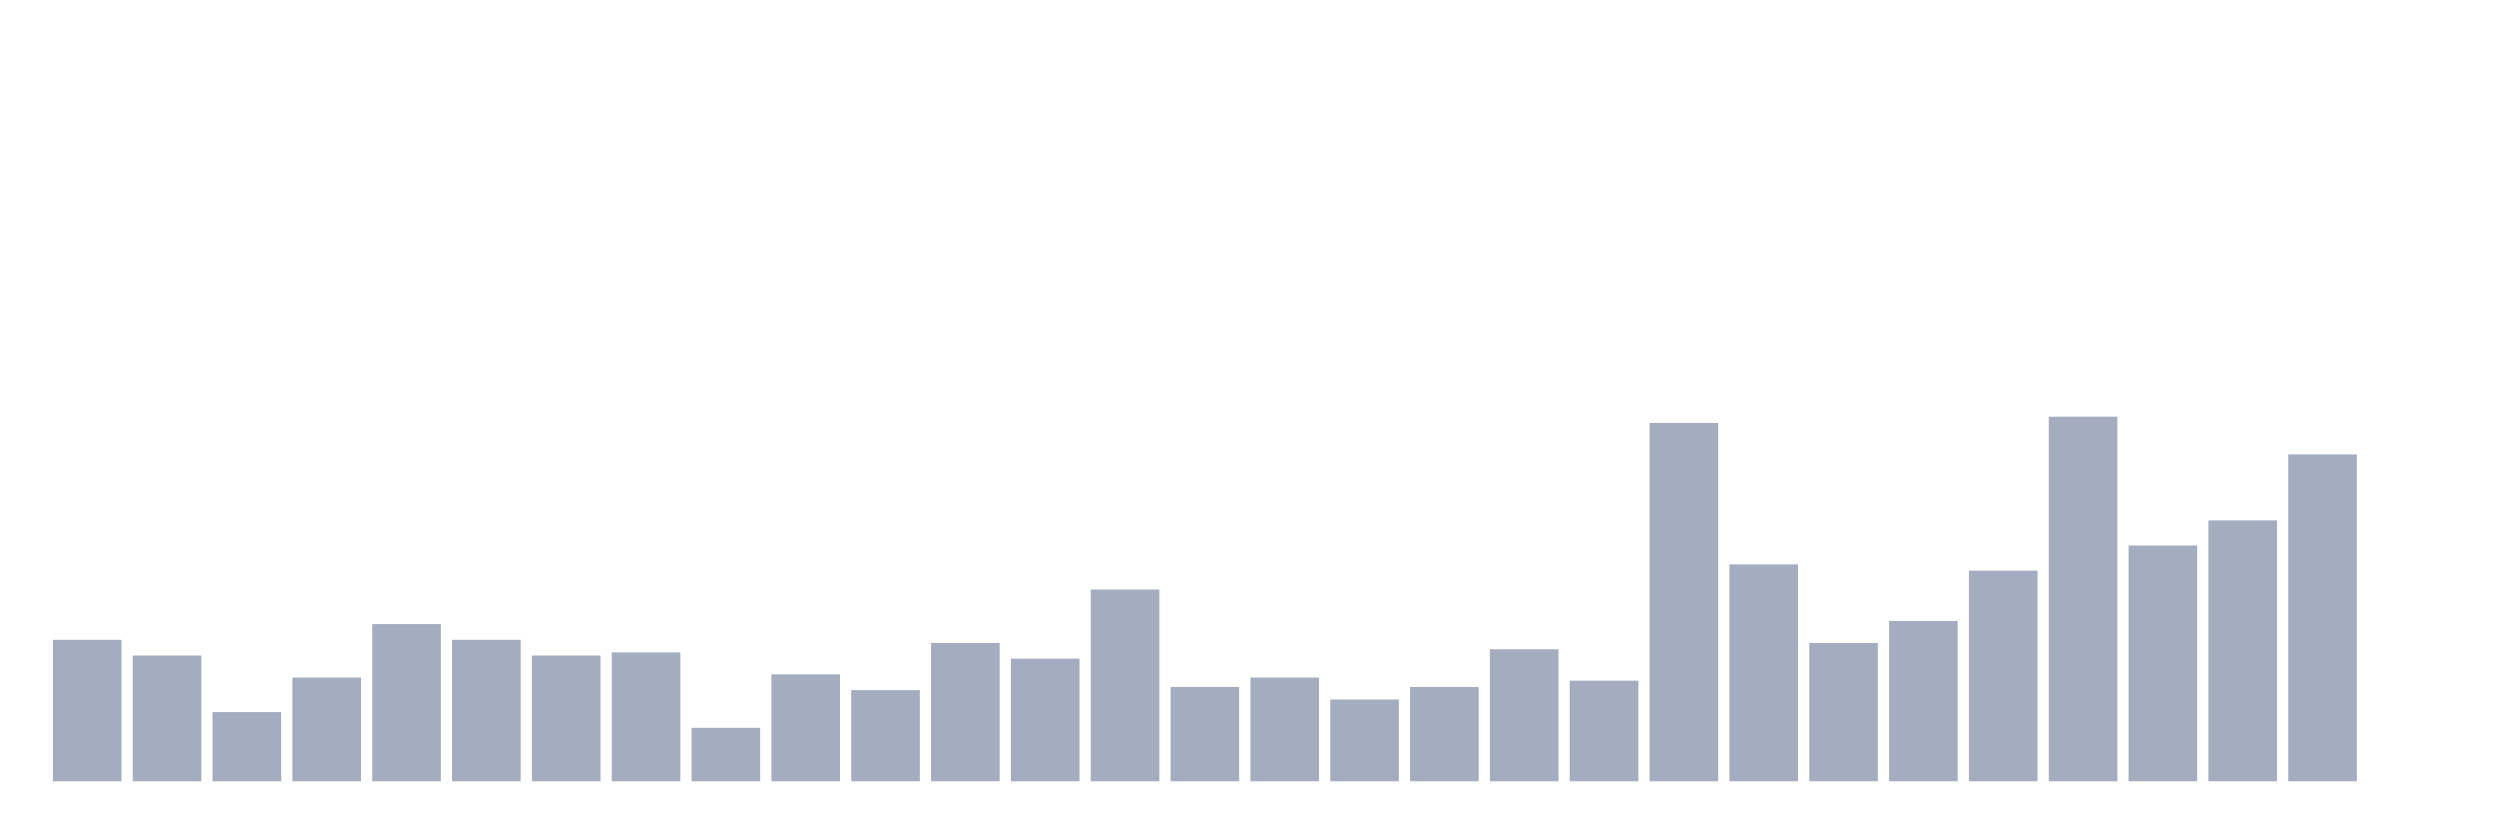
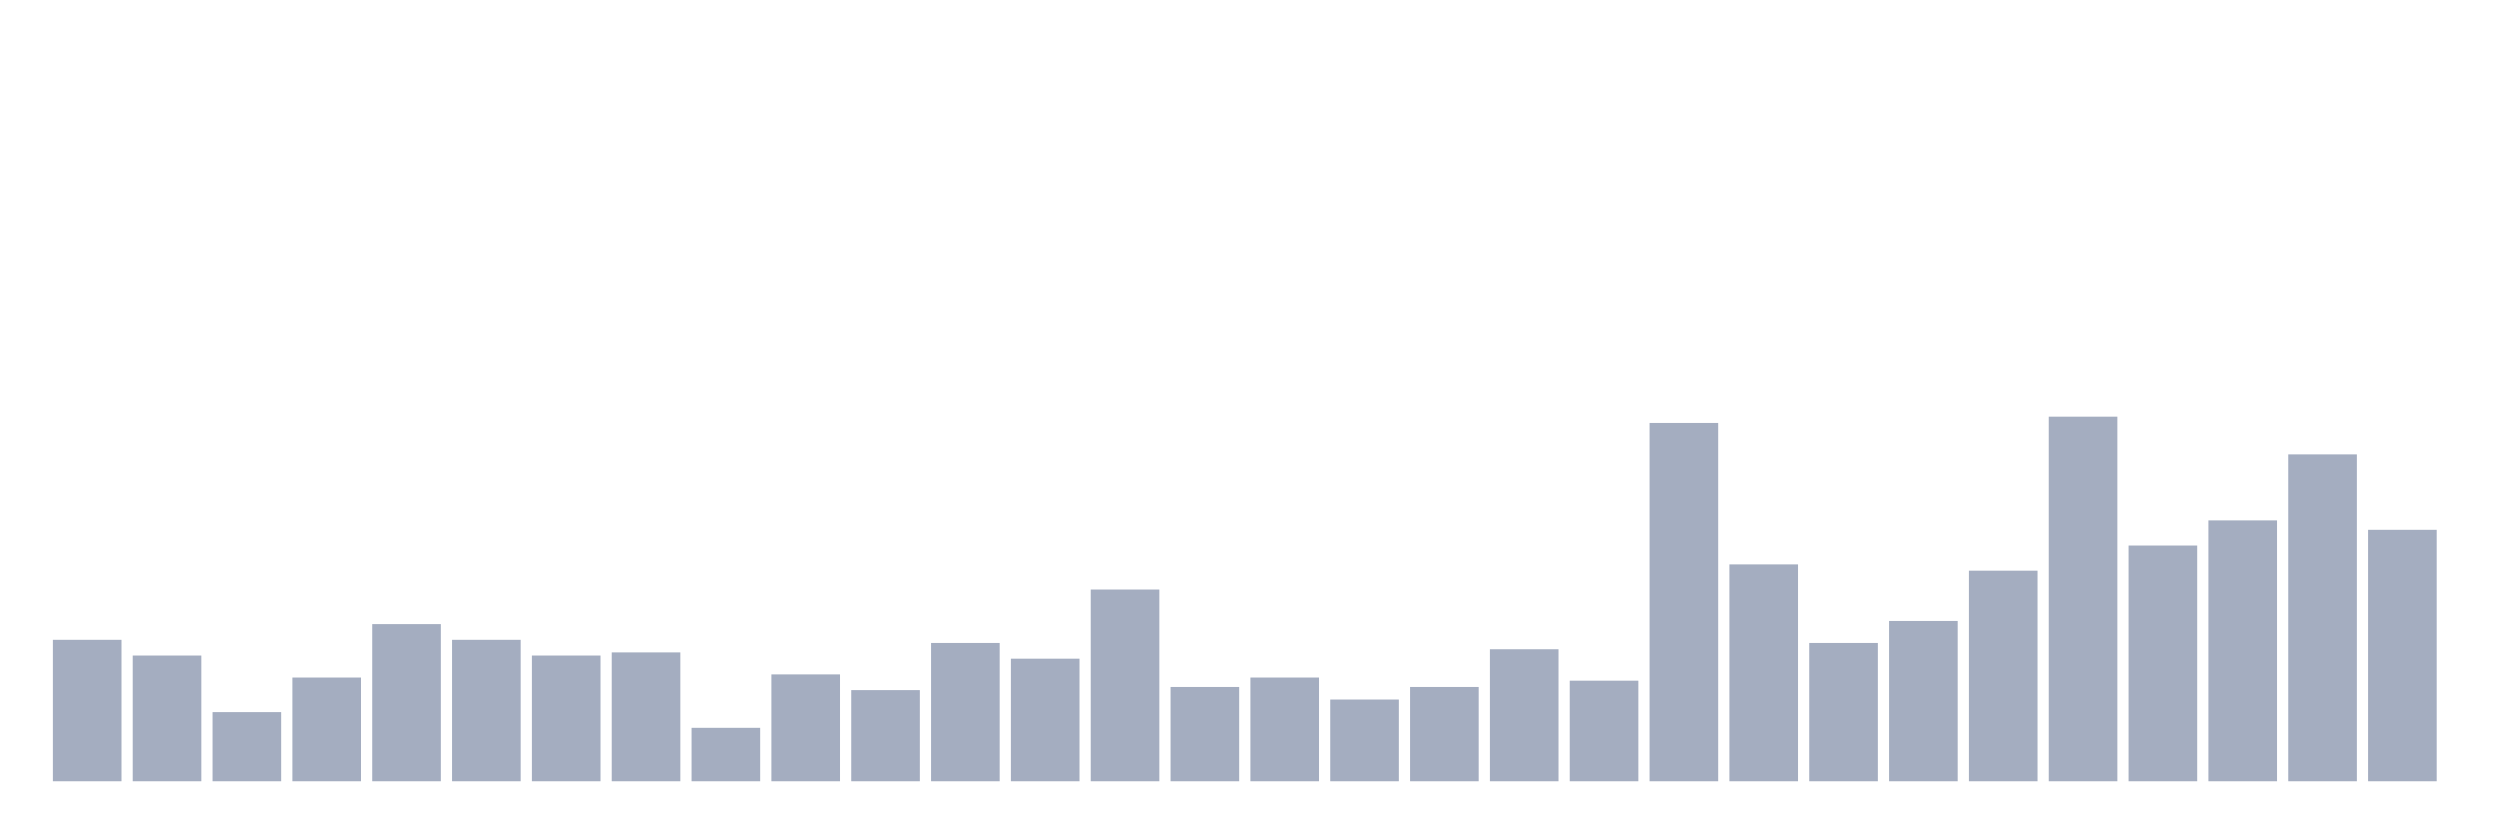
<svg xmlns="http://www.w3.org/2000/svg" viewBox="0 0 480 160">
  <g transform="translate(10,10)">
    <rect class="bar" x="0.153" width="13.175" y="112.845" height="27.155" fill="rgb(164,173,192)" />
    <rect class="bar" x="15.482" width="13.175" y="115.862" height="24.138" fill="rgb(164,173,192)" />
    <rect class="bar" x="30.81" width="13.175" y="126.724" height="13.276" fill="rgb(164,173,192)" />
    <rect class="bar" x="46.138" width="13.175" y="120.086" height="19.914" fill="rgb(164,173,192)" />
    <rect class="bar" x="61.466" width="13.175" y="109.828" height="30.172" fill="rgb(164,173,192)" />
    <rect class="bar" x="76.794" width="13.175" y="112.845" height="27.155" fill="rgb(164,173,192)" />
    <rect class="bar" x="92.123" width="13.175" y="115.862" height="24.138" fill="rgb(164,173,192)" />
    <rect class="bar" x="107.451" width="13.175" y="115.259" height="24.741" fill="rgb(164,173,192)" />
    <rect class="bar" x="122.779" width="13.175" y="129.741" height="10.259" fill="rgb(164,173,192)" />
    <rect class="bar" x="138.107" width="13.175" y="119.483" height="20.517" fill="rgb(164,173,192)" />
    <rect class="bar" x="153.436" width="13.175" y="122.5" height="17.5" fill="rgb(164,173,192)" />
    <rect class="bar" x="168.764" width="13.175" y="113.448" height="26.552" fill="rgb(164,173,192)" />
    <rect class="bar" x="184.092" width="13.175" y="116.466" height="23.534" fill="rgb(164,173,192)" />
    <rect class="bar" x="199.42" width="13.175" y="103.19" height="36.81" fill="rgb(164,173,192)" />
    <rect class="bar" x="214.748" width="13.175" y="121.897" height="18.103" fill="rgb(164,173,192)" />
    <rect class="bar" x="230.077" width="13.175" y="120.086" height="19.914" fill="rgb(164,173,192)" />
    <rect class="bar" x="245.405" width="13.175" y="124.31" height="15.69" fill="rgb(164,173,192)" />
    <rect class="bar" x="260.733" width="13.175" y="121.897" height="18.103" fill="rgb(164,173,192)" />
    <rect class="bar" x="276.061" width="13.175" y="114.655" height="25.345" fill="rgb(164,173,192)" />
    <rect class="bar" x="291.39" width="13.175" y="120.69" height="19.31" fill="rgb(164,173,192)" />
    <rect class="bar" x="306.718" width="13.175" y="71.207" height="68.793" fill="rgb(164,173,192)" />
    <rect class="bar" x="322.046" width="13.175" y="98.362" height="41.638" fill="rgb(164,173,192)" />
    <rect class="bar" x="337.374" width="13.175" y="113.448" height="26.552" fill="rgb(164,173,192)" />
    <rect class="bar" x="352.702" width="13.175" y="109.224" height="30.776" fill="rgb(164,173,192)" />
    <rect class="bar" x="368.031" width="13.175" y="99.569" height="40.431" fill="rgb(164,173,192)" />
    <rect class="bar" x="383.359" width="13.175" y="70" height="70" fill="rgb(164,173,192)" />
    <rect class="bar" x="398.687" width="13.175" y="94.741" height="45.259" fill="rgb(164,173,192)" />
    <rect class="bar" x="414.015" width="13.175" y="89.914" height="50.086" fill="rgb(164,173,192)" />
    <rect class="bar" x="429.344" width="13.175" y="77.241" height="62.759" fill="rgb(164,173,192)" />
-     <rect class="bar" x="444.672" width="13.175" y="140" height="0" fill="rgb(164,173,192)" />
+     <rect class="bar" x="444.672" width="13.175" y="91.724" height="48.276" fill="rgb(164,173,192)" />
  </g>
</svg>
